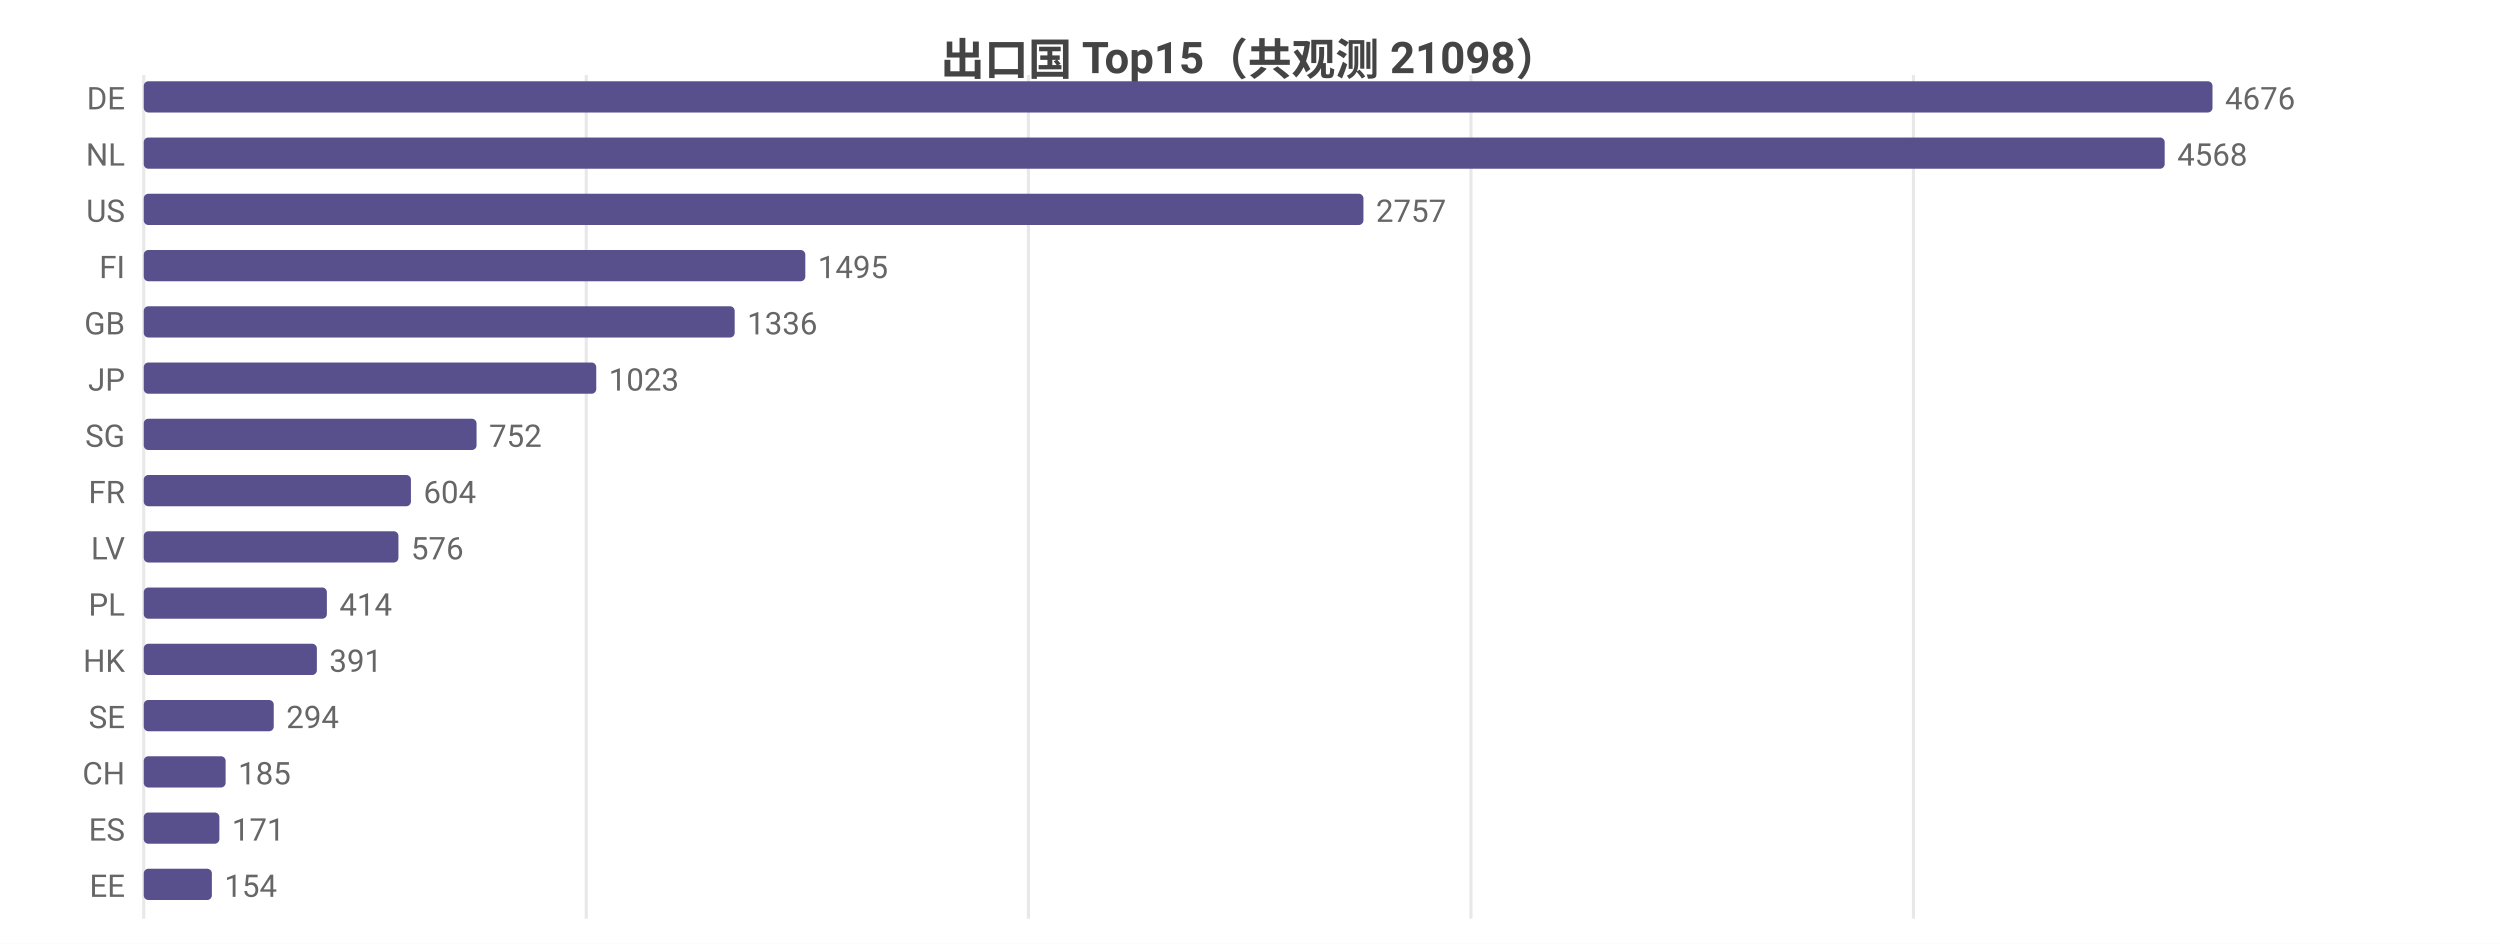
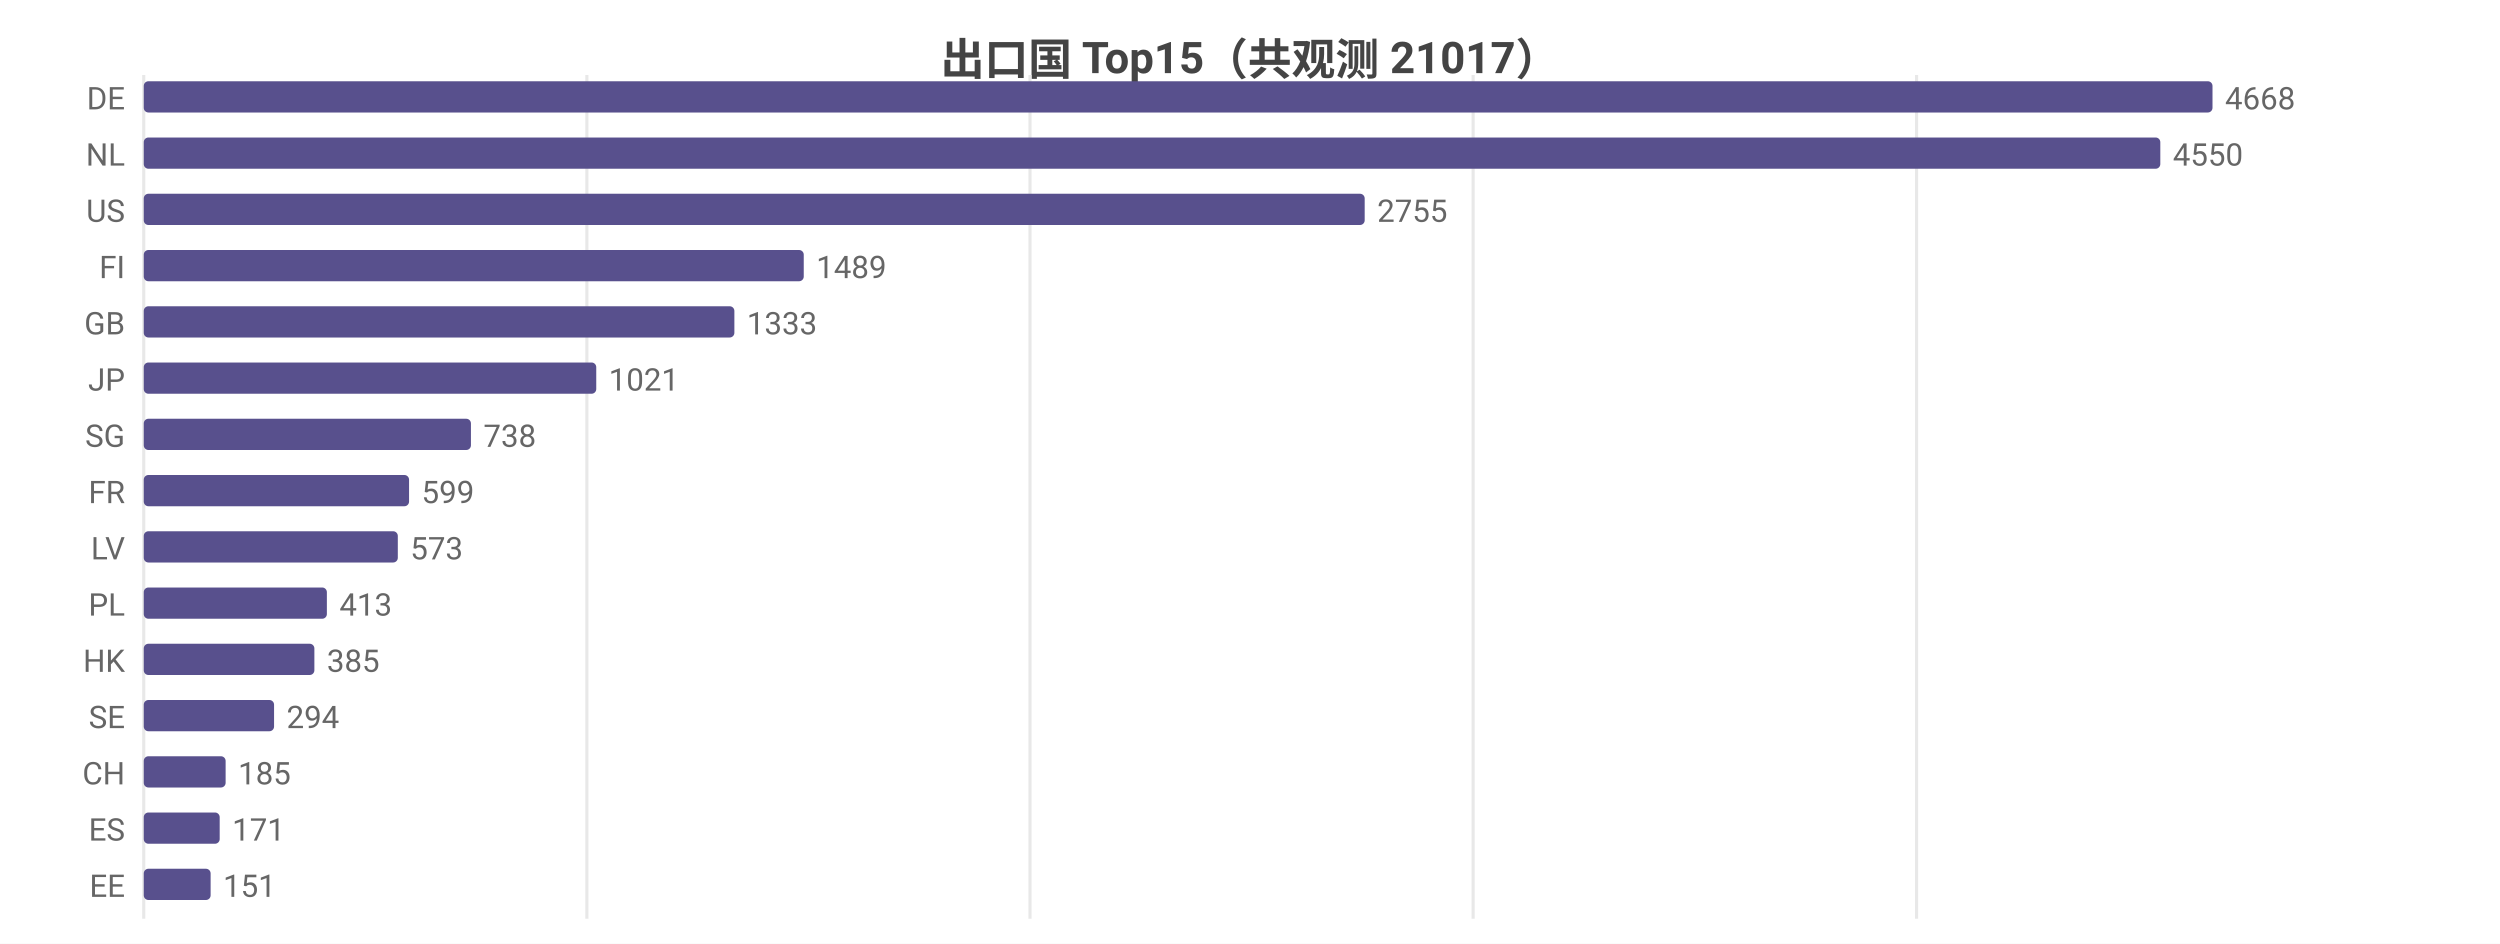
<svg xmlns="http://www.w3.org/2000/svg" width="800" height="302" viewBox="0 0 800 302">
  <rect width="800" height="302" fill="#ffffff" />
  <style>text{font-family:system-ui,-apple-system,'Segoe UI',Roboto,'PingFang SC','Microsoft YaHei','Noto Sans CJK SC',sans-serif}.g{stroke:#e8e8e8;stroke-width:1}.a{stroke:#999;stroke-width:1}.t{font-size:10px;fill:#666}.m{font-size:10px;text-anchor:middle;fill:#666}.e{font-size:10px;text-anchor:end;fill:#666}.l{font-size:11px;fill:#333}.tt{font-size:14px;font-weight:600;text-anchor:middle;fill:#444}.em{font-size:13px;text-anchor:middle;fill:#999}</style>
-   <text class="tt" x="400.0" y="24">出口国 Top15（共观测 21098）</text>
+   <text class="tt" x="400.0" y="24">出口国 Top15（共观测 21017）</text>
  <line class="g" x1="46" y1="24" x2="46" y2="294" />
-   <line class="g" x1="187.6" y1="24" x2="187.6" y2="294" />
-   <line class="g" x1="329.1" y1="24" x2="329.1" y2="294" />
-   <line class="g" x1="470.7" y1="24" x2="470.7" y2="294" />
-   <line class="g" x1="612.3" y1="24" x2="612.3" y2="294" />
+   <line class="g" x1="187.8" y1="24" x2="187.8" y2="294" />
+   <line class="g" x1="329.6" y1="24" x2="329.6" y2="294" />
+   <line class="g" x1="471.4" y1="24" x2="471.4" y2="294" />
+   <line class="g" x1="613.3" y1="24" x2="613.3" y2="294" />
  <text class="e" x="40" y="35">DE</text>
  <rect x="46" y="26" width="662" height="10" fill="#58508d" rx="1.5" />
-   <text class="t" x="712" y="35">4676</text>
+   <text class="t" x="712" y="35">4668</text>
  <text class="e" x="40" y="53">NL</text>
-   <rect x="46" y="44" width="646.7" height="10" fill="#58508d" rx="1.5" />
-   <text class="t" x="696.7" y="53">4568</text>
+   <rect x="46" y="44" width="645.3" height="10" fill="#58508d" rx="1.5" />
+   <text class="t" x="695.3" y="53">4550</text>
  <text class="e" x="40" y="71">US</text>
-   <rect x="46" y="62" width="390.3" height="10" fill="#58508d" rx="1.5" />
-   <text class="t" x="440.3" y="71">2757</text>
+   <rect x="46" y="62" width="390.7" height="10" fill="#58508d" rx="1.5" />
+   <text class="t" x="440.7" y="71">2755</text>
  <text class="e" x="40" y="89">FI</text>
-   <rect x="46" y="80" width="211.7" height="10" fill="#58508d" rx="1.5" />
-   <text class="t" x="261.7" y="89">1495</text>
+   <rect x="46" y="80" width="211.2" height="10" fill="#58508d" rx="1.5" />
+   <text class="t" x="261.2" y="89">1489</text>
  <text class="e" x="40" y="107">GB</text>
-   <rect x="46" y="98" width="189.1" height="10" fill="#58508d" rx="1.5" />
-   <text class="t" x="239.1" y="107">1336</text>
+   <rect x="46" y="98" width="189.0" height="10" fill="#58508d" rx="1.5" />
+   <text class="t" x="239.0" y="107">1333</text>
  <text class="e" x="40" y="125">JP</text>
  <rect x="46" y="116" width="144.8" height="10" fill="#58508d" rx="1.5" />
-   <text class="t" x="194.8" y="125">1023</text>
+   <text class="t" x="194.8" y="125">1021</text>
  <text class="e" x="40" y="143">SG</text>
-   <rect x="46" y="134" width="106.5" height="10" fill="#58508d" rx="1.5" />
-   <text class="t" x="156.5" y="143">752</text>
+   <rect x="46" y="134" width="104.7" height="10" fill="#58508d" rx="1.5" />
+   <text class="t" x="154.7" y="143">738</text>
  <text class="e" x="40" y="161">FR</text>
-   <rect x="46" y="152" width="85.5" height="10" fill="#58508d" rx="1.5" />
-   <text class="t" x="135.5" y="161">604</text>
+   <rect x="46" y="152" width="84.9" height="10" fill="#58508d" rx="1.5" />
+   <text class="t" x="134.9" y="161">599</text>
  <text class="e" x="40" y="179">LV</text>
-   <rect x="46" y="170" width="81.5" height="10" fill="#58508d" rx="1.5" />
-   <text class="t" x="131.5" y="179">576</text>
+   <rect x="46" y="170" width="81.3" height="10" fill="#58508d" rx="1.5" />
+   <text class="t" x="131.3" y="179">573</text>
  <text class="e" x="40" y="197">PL</text>
  <rect x="46" y="188" width="58.6" height="10" fill="#58508d" rx="1.5" />
-   <text class="t" x="108.6" y="197">414</text>
+   <text class="t" x="108.6" y="197">413</text>
  <text class="e" x="40" y="215">HK</text>
-   <rect x="46" y="206" width="55.4" height="10" fill="#58508d" rx="1.5" />
-   <text class="t" x="105.4" y="215">391</text>
+   <rect x="46" y="206" width="54.6" height="10" fill="#58508d" rx="1.5" />
+   <text class="t" x="104.6" y="215">385</text>
  <text class="e" x="40" y="233">SE</text>
-   <rect x="46" y="224" width="41.6" height="10" fill="#58508d" rx="1.5" />
-   <text class="t" x="91.6" y="233">294</text>
+   <rect x="46" y="224" width="41.7" height="10" fill="#58508d" rx="1.5" />
+   <text class="t" x="91.7" y="233">294</text>
  <text class="e" x="40" y="251">CH</text>
  <rect x="46" y="242" width="26.2" height="10" fill="#58508d" rx="1.5" />
  <text class="t" x="76.2" y="251">185</text>
  <text class="e" x="40" y="269">ES</text>
-   <rect x="46" y="260" width="24.2" height="10" fill="#58508d" rx="1.5" />
-   <text class="t" x="74.2" y="269">171</text>
+   <rect x="46" y="260" width="24.3" height="10" fill="#58508d" rx="1.5" />
+   <text class="t" x="74.3" y="269">171</text>
  <text class="e" x="40" y="287">EE</text>
-   <rect x="46" y="278" width="21.8" height="10" fill="#58508d" rx="1.5" />
-   <text class="t" x="71.8" y="287">154</text>
+   <rect x="46" y="278" width="21.4" height="10" fill="#58508d" rx="1.5" />
+   <text class="t" x="71.4" y="287">151</text>
</svg>
